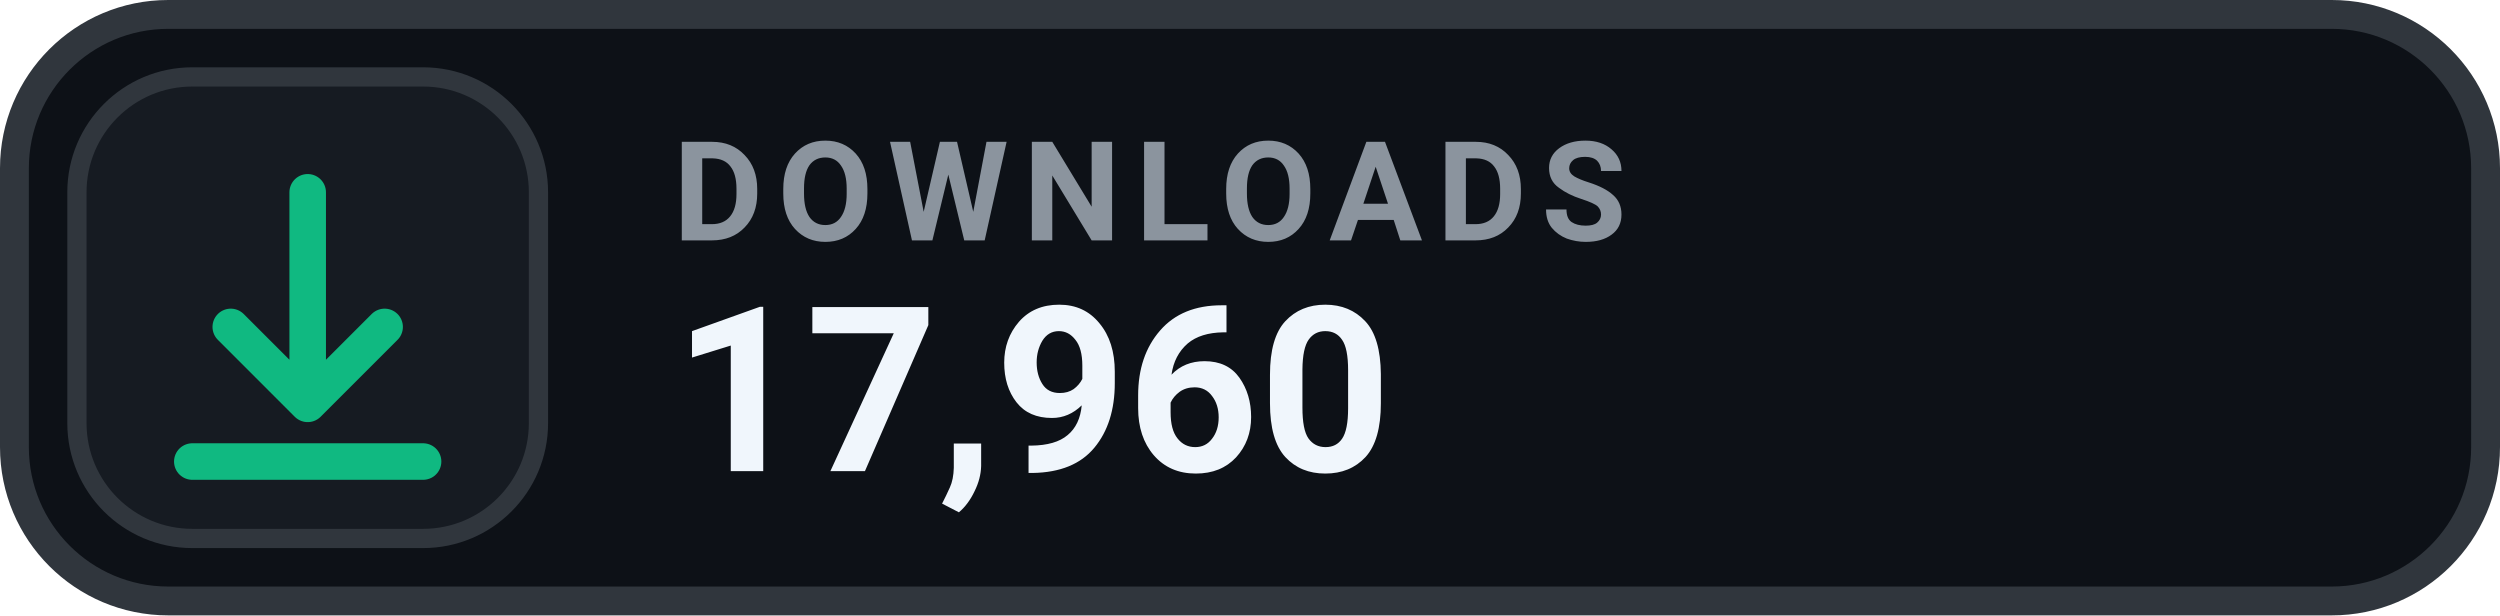
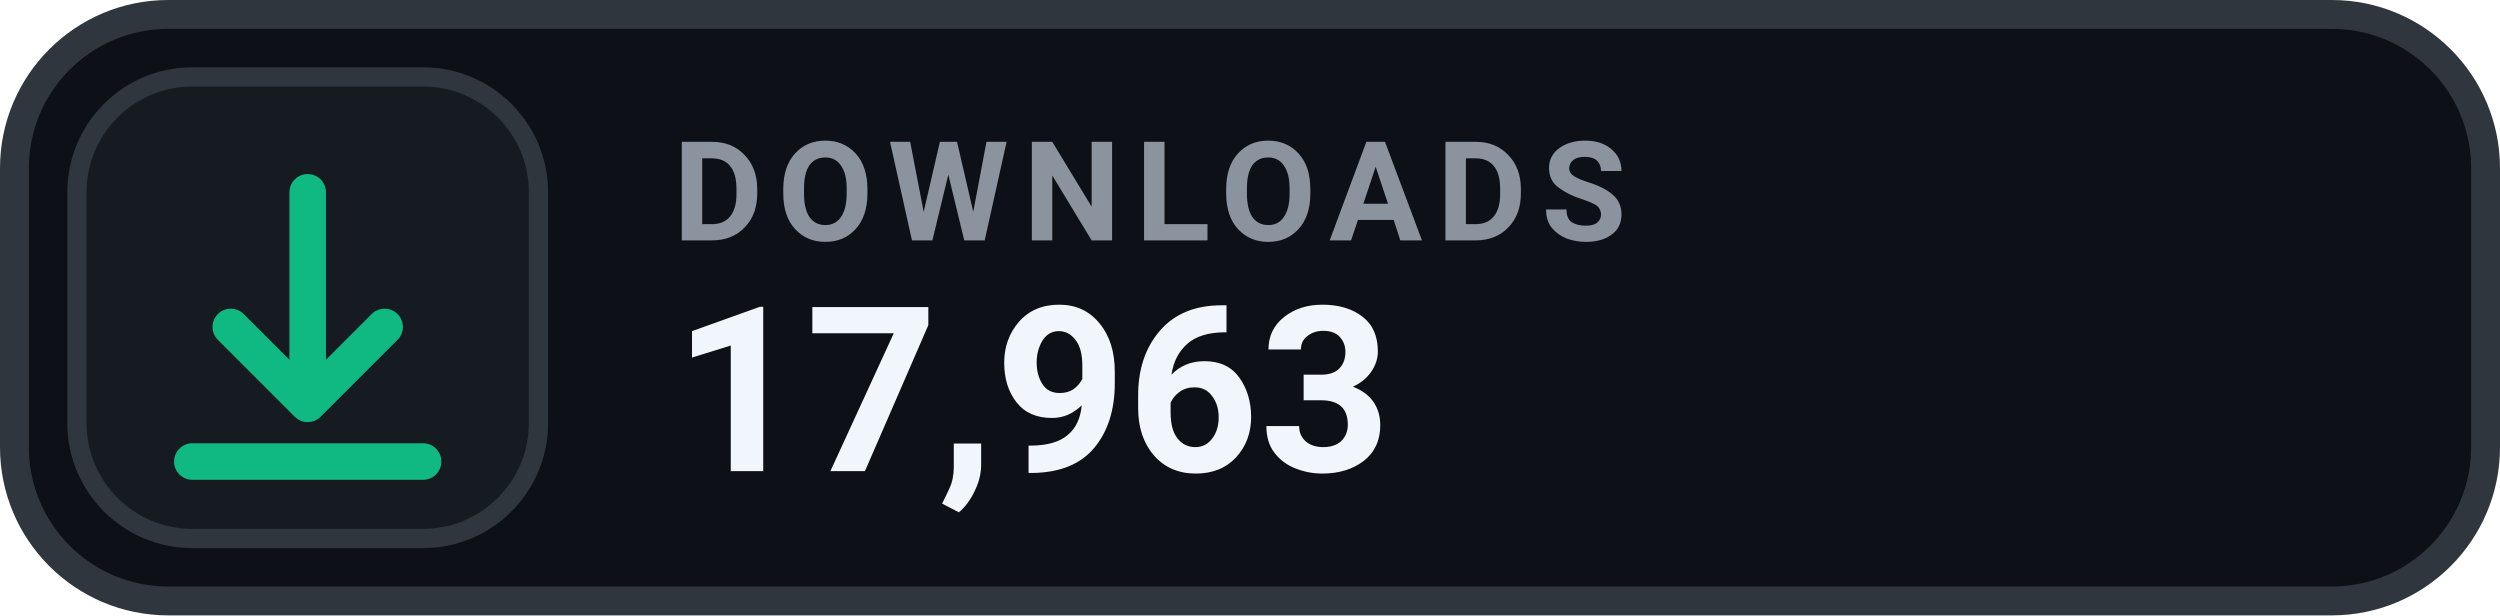
- <svg xmlns="http://www.w3.org/2000/svg" width="130" height="32" viewBox="0 0 130 32" role="img" aria-label="DOWNLOADS 17,960">
+ <svg xmlns="http://www.w3.org/2000/svg" width="130" height="32" viewBox="0 0 130 32" role="img" aria-label="DOWNLOADS 17,963">
  <rect x=".75" y=".75" width="128.5" height="30.5" rx="8" fill="#0D1117" stroke="#30363D" stroke-width="1.5" />
  <rect x="4" y="4" width="24" height="24" rx="6" fill="#161B22" stroke="#30363D" stroke-width="1" />
  <g transform="translate(16 16)" style="color:#10B981;">
    <path d="M0 -6 v11 m0 0 l4 -4 m-4 4 l-4 -4 M-6 8 h12" fill="none" stroke="currentColor" stroke-width="1.9" stroke-linecap="round" stroke-linejoin="round" />
  </g>
  <text x="35" y="12.5" fill="#8B949E" font-family="-apple-system,BlinkMacSystemFont,'Segoe UI',Roboto,Helvetica,Arial,sans-serif" font-size="7.2" font-weight="700" letter-spacing=".75">DOWNLOADS</text>
-   <text x="35" y="24.5" fill="#F0F6FC" font-family="-apple-system,BlinkMacSystemFont,'Segoe UI',Roboto,Helvetica,Arial,sans-serif" font-size="12" font-weight="700">17,960</text>
+   <text x="35" y="24.5" fill="#F0F6FC" font-family="-apple-system,BlinkMacSystemFont,'Segoe UI',Roboto,Helvetica,Arial,sans-serif" font-size="12" font-weight="700">17,963</text>
</svg>
